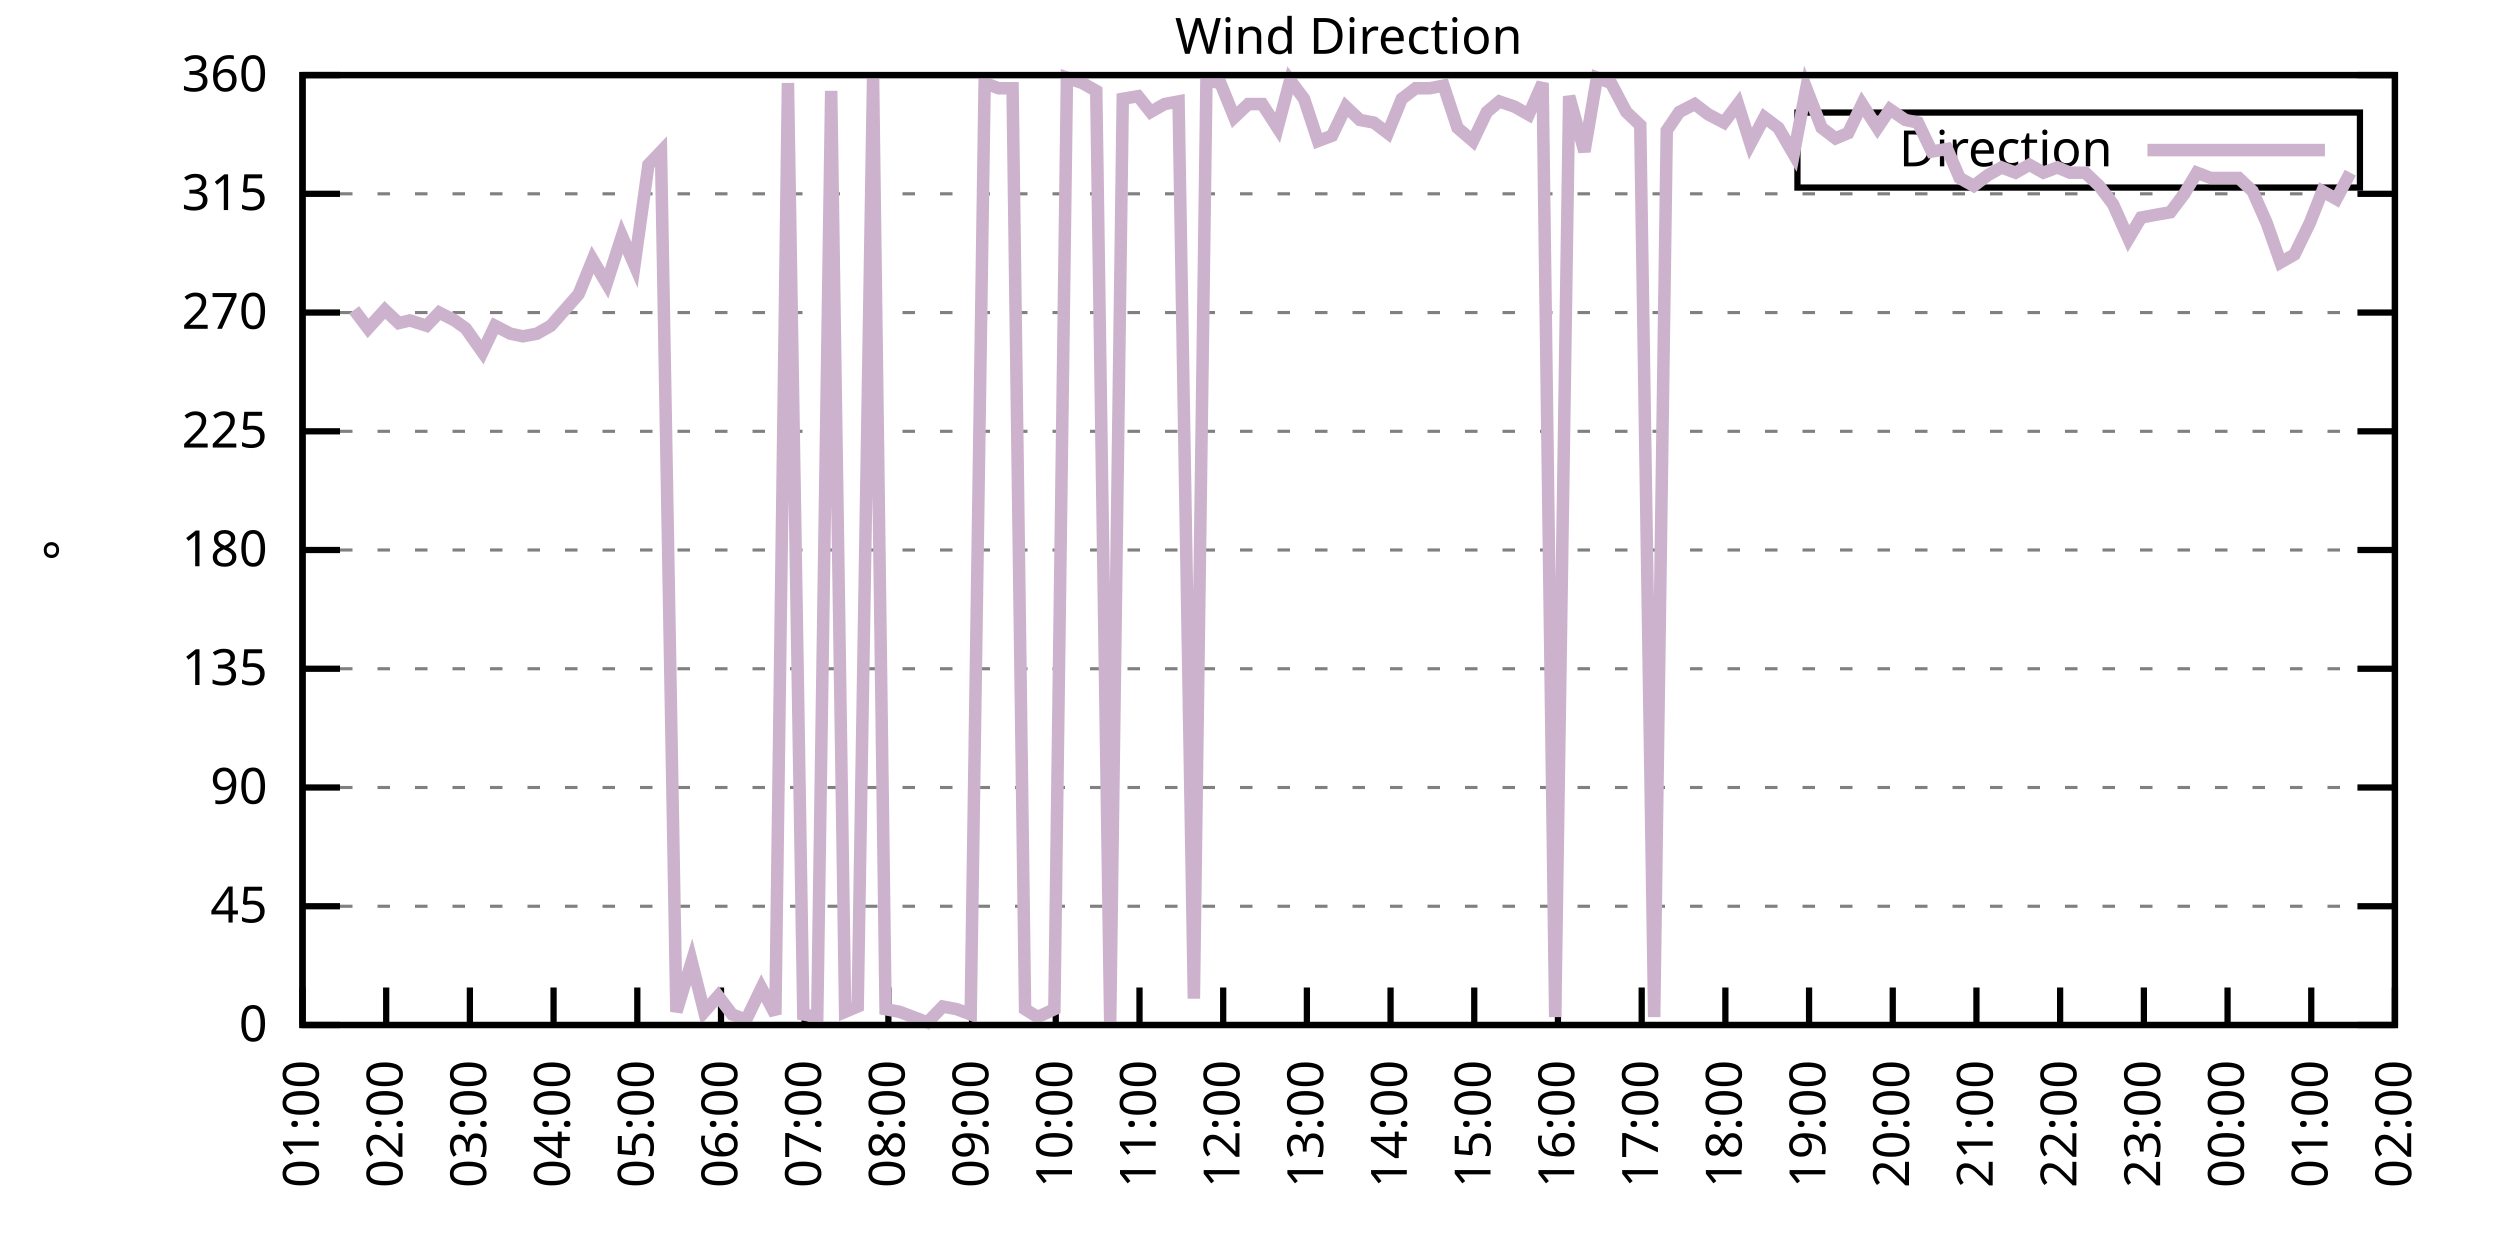
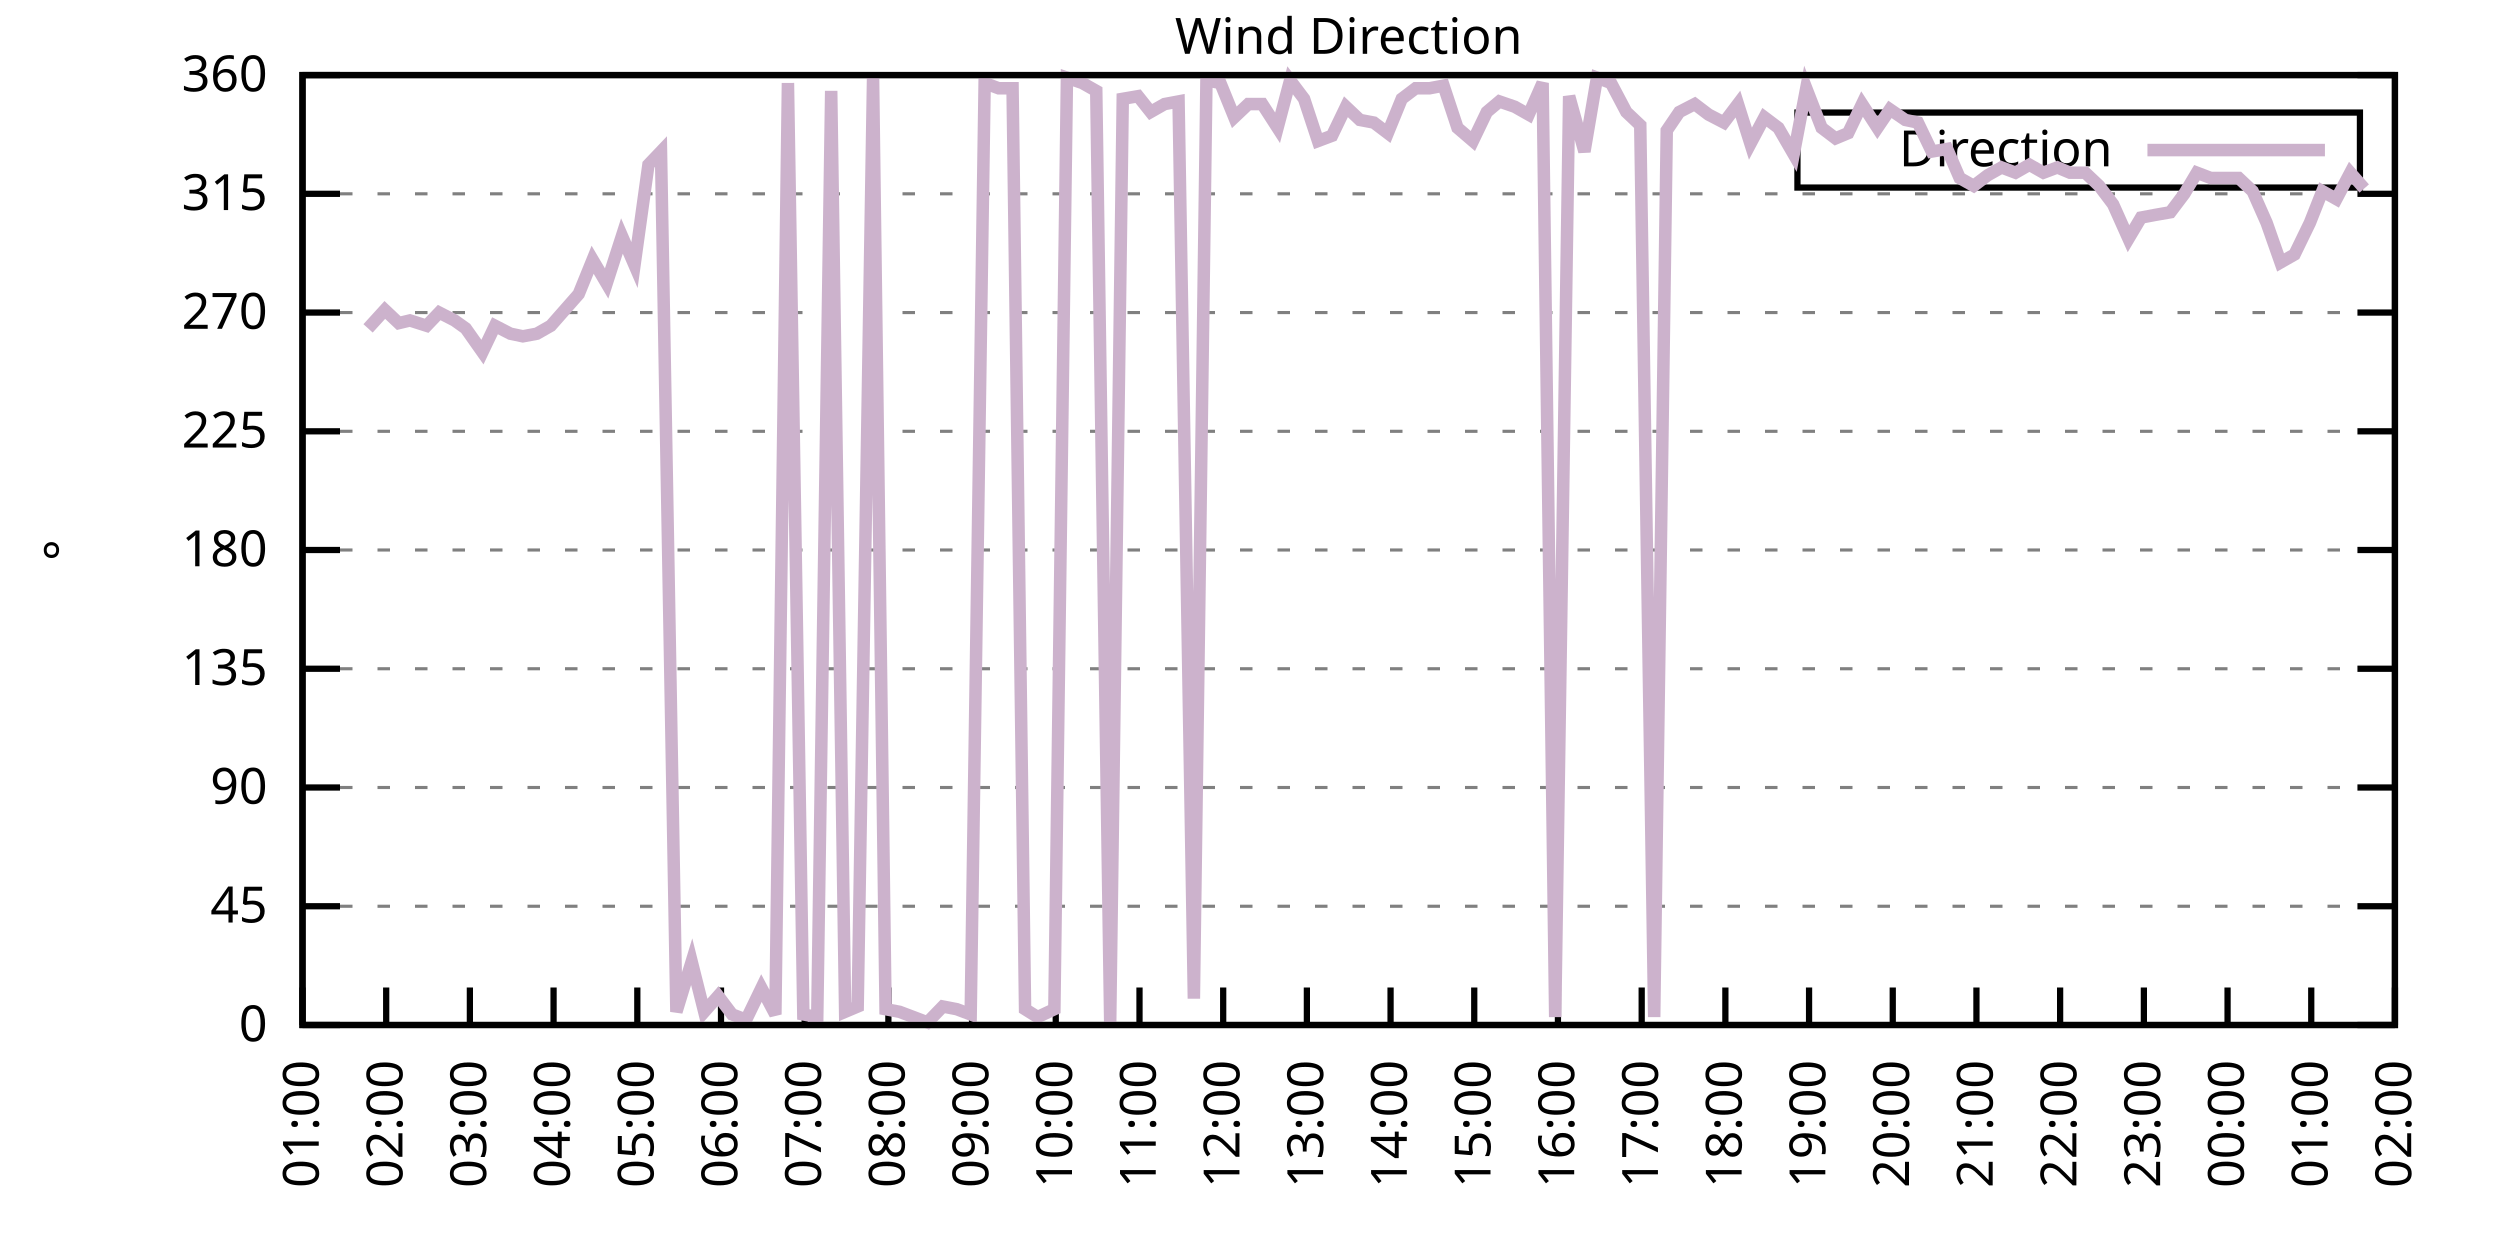
<svg xmlns="http://www.w3.org/2000/svg" xmlns:xlink="http://www.w3.org/1999/xlink" width="400" height="200" viewBox="0 0 400 200">
  <g id="gnuplot_canvas">
    <rect x="0" y="0" width="400" height="200" fill="none" />
    <defs>
      <circle id="gpDot" r="0.5" stroke-width="0.5" stroke="currentColor" />
      <path id="gpPt0" stroke-width="0.333" stroke="currentColor" d="M-1,0 h2 M0,-1 v2" />
      <path id="gpPt1" stroke-width="0.333" stroke="currentColor" d="M-1,-1 L1,1 M1,-1 L-1,1" />
      <path id="gpPt2" stroke-width="0.333" stroke="currentColor" d="M-1,0 L1,0 M0,-1 L0,1 M-1,-1 L1,1 M-1,1 L1,-1" />
      <rect id="gpPt3" stroke-width="0.333" stroke="currentColor" x="-1" y="-1" width="2" height="2" />
      <rect id="gpPt4" stroke-width="0.333" stroke="currentColor" fill="currentColor" x="-1" y="-1" width="2" height="2" />
      <circle id="gpPt5" stroke-width="0.333" stroke="currentColor" cx="0" cy="0" r="1" />
      <use xlink:href="#gpPt5" id="gpPt6" fill="currentColor" stroke="none" />
      <path id="gpPt7" stroke-width="0.333" stroke="currentColor" d="M0,-1.33 L-1.33,0.67 L1.33,0.67 z" />
      <use xlink:href="#gpPt7" id="gpPt8" fill="currentColor" stroke="none" />
      <use xlink:href="#gpPt7" id="gpPt9" stroke="currentColor" transform="rotate(180)" />
      <use xlink:href="#gpPt9" id="gpPt10" fill="currentColor" stroke="none" />
      <use xlink:href="#gpPt3" id="gpPt11" stroke="currentColor" transform="rotate(45)" />
      <use xlink:href="#gpPt11" id="gpPt12" fill="currentColor" stroke="none" />
      <path id="gpPt13" stroke-width="0.333" stroke="currentColor" d="M0,1.330 L1.265,0.411 L0.782,-1.067 L-0.782,-1.076 L-1.265,0.411 z" />
      <use xlink:href="#gpPt13" id="gpPt14" fill="currentColor" stroke="none" />
      <filter id="textbox" filterUnits="objectBoundingBox" x="0" y="0" height="1" width="1">
        <feFlood flood-color="white" flood-opacity="1" result="bgnd" />
        <feComposite in="SourceGraphic" in2="bgnd" operator="atop" />
      </filter>
      <filter id="greybox" filterUnits="objectBoundingBox" x="0" y="0" height="1" width="1">
        <feFlood flood-color="lightgrey" flood-opacity="1" result="grey" />
        <feComposite in="SourceGraphic" in2="grey" operator="atop" />
      </filter>
    </defs>
    <g fill="none" color="white" stroke="currentColor" stroke-width="1.00" stroke-linecap="butt" stroke-linejoin="miter">
</g>
    <g fill="none" color="black" stroke="currentColor" stroke-width="1.00" stroke-linecap="butt" stroke-linejoin="miter">
      <g stroke="none" shape-rendering="crispEdges">
        <polygon fill="rgb(255, 255, 255)" points="48.40,164.00 383.18,164.00 383.18,12.02 48.40,12.02 " />
      </g>
    </g>
    <g fill="none" color="black" stroke="currentColor" stroke-width="1.00" stroke-linecap="butt" stroke-linejoin="miter">
</g>
    <g fill="none" color="black" stroke="black" stroke-width="0.50" stroke-linecap="butt" stroke-linejoin="miter">
</g>
    <g fill="none" color="gray" stroke="currentColor" stroke-width="0.50" stroke-linecap="butt" stroke-linejoin="miter">
      <path stroke="gray" stroke-dasharray="2,4" class="gridline" d="M48.40,164.00 L383.19,164.00  " />
    </g>
    <g fill="none" color="gray" stroke="gray" stroke-width="1.00" stroke-linecap="butt" stroke-linejoin="miter">
</g>
    <g fill="none" color="black" stroke="currentColor" stroke-width="1.00" stroke-linecap="butt" stroke-linejoin="miter">
      <path stroke="black" d="M48.40,164.00 L54.40,164.00 M383.19,164.00 L377.19,164.00  " />
      <g transform="translate(42.80,166.60)" stroke="none" fill="black" font-family="Sans" font-size="8.00" text-anchor="end">
        <text>
          <tspan font-family="Sans"> 0</tspan>
        </text>
      </g>
    </g>
    <g fill="none" color="black" stroke="currentColor" stroke-width="1.00" stroke-linecap="butt" stroke-linejoin="miter">
</g>
    <g fill="none" color="black" stroke="black" stroke-width="0.50" stroke-linecap="butt" stroke-linejoin="miter">
</g>
    <g fill="none" color="gray" stroke="currentColor" stroke-width="0.50" stroke-linecap="butt" stroke-linejoin="miter">
      <path stroke="gray" stroke-dasharray="2,4" class="gridline" d="M48.40,145.00 L383.19,145.00  " />
    </g>
    <g fill="none" color="gray" stroke="gray" stroke-width="1.00" stroke-linecap="butt" stroke-linejoin="miter">
</g>
    <g fill="none" color="black" stroke="currentColor" stroke-width="1.00" stroke-linecap="butt" stroke-linejoin="miter">
      <path stroke="black" d="M48.40,145.00 L54.40,145.00 M383.19,145.00 L377.19,145.00  " />
      <g transform="translate(42.80,147.60)" stroke="none" fill="black" font-family="Sans" font-size="8.00" text-anchor="end">
        <text>
          <tspan font-family="Sans"> 45</tspan>
        </text>
      </g>
    </g>
    <g fill="none" color="black" stroke="currentColor" stroke-width="1.00" stroke-linecap="butt" stroke-linejoin="miter">
</g>
    <g fill="none" color="black" stroke="black" stroke-width="0.50" stroke-linecap="butt" stroke-linejoin="miter">
</g>
    <g fill="none" color="gray" stroke="currentColor" stroke-width="0.50" stroke-linecap="butt" stroke-linejoin="miter">
      <path stroke="gray" stroke-dasharray="2,4" class="gridline" d="M48.40,126.00 L383.19,126.00  " />
    </g>
    <g fill="none" color="gray" stroke="gray" stroke-width="1.00" stroke-linecap="butt" stroke-linejoin="miter">
</g>
    <g fill="none" color="black" stroke="currentColor" stroke-width="1.00" stroke-linecap="butt" stroke-linejoin="miter">
      <path stroke="black" d="M48.40,126.00 L54.40,126.00 M383.19,126.00 L377.19,126.00  " />
      <g transform="translate(42.80,128.60)" stroke="none" fill="black" font-family="Sans" font-size="8.00" text-anchor="end">
        <text>
          <tspan font-family="Sans"> 90</tspan>
        </text>
      </g>
    </g>
    <g fill="none" color="black" stroke="currentColor" stroke-width="1.00" stroke-linecap="butt" stroke-linejoin="miter">
</g>
    <g fill="none" color="black" stroke="black" stroke-width="0.50" stroke-linecap="butt" stroke-linejoin="miter">
</g>
    <g fill="none" color="gray" stroke="currentColor" stroke-width="0.50" stroke-linecap="butt" stroke-linejoin="miter">
      <path stroke="gray" stroke-dasharray="2,4" class="gridline" d="M48.40,107.00 L383.19,107.00  " />
    </g>
    <g fill="none" color="gray" stroke="gray" stroke-width="1.00" stroke-linecap="butt" stroke-linejoin="miter">
</g>
    <g fill="none" color="black" stroke="currentColor" stroke-width="1.00" stroke-linecap="butt" stroke-linejoin="miter">
      <path stroke="black" d="M48.40,107.00 L54.40,107.00 M383.19,107.00 L377.19,107.00  " />
      <g transform="translate(42.80,109.60)" stroke="none" fill="black" font-family="Sans" font-size="8.00" text-anchor="end">
        <text>
          <tspan font-family="Sans"> 135</tspan>
        </text>
      </g>
    </g>
    <g fill="none" color="black" stroke="currentColor" stroke-width="1.00" stroke-linecap="butt" stroke-linejoin="miter">
</g>
    <g fill="none" color="black" stroke="black" stroke-width="0.50" stroke-linecap="butt" stroke-linejoin="miter">
</g>
    <g fill="none" color="gray" stroke="currentColor" stroke-width="0.50" stroke-linecap="butt" stroke-linejoin="miter">
      <path stroke="gray" stroke-dasharray="2,4" class="gridline" d="M48.40,88.00 L383.19,88.00  " />
    </g>
    <g fill="none" color="gray" stroke="gray" stroke-width="1.00" stroke-linecap="butt" stroke-linejoin="miter">
</g>
    <g fill="none" color="black" stroke="currentColor" stroke-width="1.00" stroke-linecap="butt" stroke-linejoin="miter">
      <path stroke="black" d="M48.40,88.00 L54.40,88.00 M383.19,88.00 L377.19,88.00  " />
      <g transform="translate(42.80,90.60)" stroke="none" fill="black" font-family="Sans" font-size="8.00" text-anchor="end">
        <text>
          <tspan font-family="Sans"> 180</tspan>
        </text>
      </g>
    </g>
    <g fill="none" color="black" stroke="currentColor" stroke-width="1.00" stroke-linecap="butt" stroke-linejoin="miter">
</g>
    <g fill="none" color="black" stroke="black" stroke-width="0.50" stroke-linecap="butt" stroke-linejoin="miter">
</g>
    <g fill="none" color="gray" stroke="currentColor" stroke-width="0.50" stroke-linecap="butt" stroke-linejoin="miter">
      <path stroke="gray" stroke-dasharray="2,4" class="gridline" d="M48.40,69.01 L383.19,69.01  " />
    </g>
    <g fill="none" color="gray" stroke="gray" stroke-width="1.00" stroke-linecap="butt" stroke-linejoin="miter">
</g>
    <g fill="none" color="black" stroke="currentColor" stroke-width="1.00" stroke-linecap="butt" stroke-linejoin="miter">
      <path stroke="black" d="M48.40,69.01 L54.40,69.01 M383.19,69.01 L377.19,69.01  " />
      <g transform="translate(42.80,71.61)" stroke="none" fill="black" font-family="Sans" font-size="8.00" text-anchor="end">
        <text>
          <tspan font-family="Sans"> 225</tspan>
        </text>
      </g>
    </g>
    <g fill="none" color="black" stroke="currentColor" stroke-width="1.00" stroke-linecap="butt" stroke-linejoin="miter">
</g>
    <g fill="none" color="black" stroke="black" stroke-width="0.50" stroke-linecap="butt" stroke-linejoin="miter">
</g>
    <g fill="none" color="gray" stroke="currentColor" stroke-width="0.50" stroke-linecap="butt" stroke-linejoin="miter">
      <path stroke="gray" stroke-dasharray="2,4" class="gridline" d="M48.40,50.01 L383.19,50.01  " />
    </g>
    <g fill="none" color="gray" stroke="gray" stroke-width="1.00" stroke-linecap="butt" stroke-linejoin="miter">
</g>
    <g fill="none" color="black" stroke="currentColor" stroke-width="1.00" stroke-linecap="butt" stroke-linejoin="miter">
      <path stroke="black" d="M48.40,50.01 L54.40,50.01 M383.19,50.01 L377.19,50.01  " />
      <g transform="translate(42.80,52.61)" stroke="none" fill="black" font-family="Sans" font-size="8.00" text-anchor="end">
        <text>
          <tspan font-family="Sans"> 270</tspan>
        </text>
      </g>
    </g>
    <g fill="none" color="black" stroke="currentColor" stroke-width="1.00" stroke-linecap="butt" stroke-linejoin="miter">
</g>
    <g fill="none" color="black" stroke="black" stroke-width="0.50" stroke-linecap="butt" stroke-linejoin="miter">
</g>
    <g fill="none" color="gray" stroke="currentColor" stroke-width="0.50" stroke-linecap="butt" stroke-linejoin="miter">
      <path stroke="gray" stroke-dasharray="2,4" class="gridline" d="M48.40,31.01 L383.19,31.01  " />
    </g>
    <g fill="none" color="gray" stroke="gray" stroke-width="1.00" stroke-linecap="butt" stroke-linejoin="miter">
</g>
    <g fill="none" color="black" stroke="currentColor" stroke-width="1.00" stroke-linecap="butt" stroke-linejoin="miter">
      <path stroke="black" d="M48.40,31.01 L54.40,31.01 M383.19,31.01 L377.19,31.01  " />
      <g transform="translate(42.80,33.61)" stroke="none" fill="black" font-family="Sans" font-size="8.00" text-anchor="end">
        <text>
          <tspan font-family="Sans"> 315</tspan>
        </text>
      </g>
    </g>
    <g fill="none" color="black" stroke="currentColor" stroke-width="1.00" stroke-linecap="butt" stroke-linejoin="miter">
</g>
    <g fill="none" color="black" stroke="black" stroke-width="0.50" stroke-linecap="butt" stroke-linejoin="miter">
</g>
    <g fill="none" color="gray" stroke="currentColor" stroke-width="0.50" stroke-linecap="butt" stroke-linejoin="miter">
      <path stroke="gray" stroke-dasharray="2,4" class="gridline" d="M48.40,12.01 L383.19,12.01  " />
    </g>
    <g fill="none" color="gray" stroke="gray" stroke-width="1.00" stroke-linecap="butt" stroke-linejoin="miter">
</g>
    <g fill="none" color="black" stroke="currentColor" stroke-width="1.00" stroke-linecap="butt" stroke-linejoin="miter">
      <path stroke="black" d="M48.40,12.01 L54.40,12.01 M383.19,12.01 L377.19,12.01  " />
      <g transform="translate(42.80,14.61)" stroke="none" fill="black" font-family="Sans" font-size="8.00" text-anchor="end">
        <text>
          <tspan font-family="Sans"> 360</tspan>
        </text>
      </g>
    </g>
    <g fill="none" color="black" stroke="currentColor" stroke-width="1.00" stroke-linecap="butt" stroke-linejoin="miter">
      <path stroke="black" d="M48.40,164.00 L48.40,158.00  " />
      <g transform="translate(51.00,169.60) rotate(270.00)" stroke="none" fill="black" font-family="Sans" font-size="8.00" text-anchor="end">
        <text>
          <tspan font-family="Sans">01:00</tspan>
        </text>
      </g>
    </g>
    <g fill="none" color="black" stroke="currentColor" stroke-width="1.00" stroke-linecap="butt" stroke-linejoin="miter">
      <path stroke="black" d="M61.79,164.00 L61.79,158.00  " />
      <g transform="translate(64.39,169.60) rotate(270.00)" stroke="none" fill="black" font-family="Sans" font-size="8.00" text-anchor="end">
        <text>
          <tspan font-family="Sans">02:00</tspan>
        </text>
      </g>
    </g>
    <g fill="none" color="black" stroke="currentColor" stroke-width="1.00" stroke-linecap="butt" stroke-linejoin="miter">
      <path stroke="black" d="M75.18,164.00 L75.18,158.00  " />
      <g transform="translate(77.78,169.60) rotate(270.00)" stroke="none" fill="black" font-family="Sans" font-size="8.00" text-anchor="end">
        <text>
          <tspan font-family="Sans">03:00</tspan>
        </text>
      </g>
    </g>
    <g fill="none" color="black" stroke="currentColor" stroke-width="1.00" stroke-linecap="butt" stroke-linejoin="miter">
      <path stroke="black" d="M88.57,164.00 L88.57,158.00  " />
      <g transform="translate(91.17,169.60) rotate(270.00)" stroke="none" fill="black" font-family="Sans" font-size="8.00" text-anchor="end">
        <text>
          <tspan font-family="Sans">04:00</tspan>
        </text>
      </g>
    </g>
    <g fill="none" color="black" stroke="currentColor" stroke-width="1.00" stroke-linecap="butt" stroke-linejoin="miter">
      <path stroke="black" d="M101.97,164.00 L101.97,158.00  " />
      <g transform="translate(104.57,169.60) rotate(270.00)" stroke="none" fill="black" font-family="Sans" font-size="8.00" text-anchor="end">
        <text>
          <tspan font-family="Sans">05:00</tspan>
        </text>
      </g>
    </g>
    <g fill="none" color="black" stroke="currentColor" stroke-width="1.00" stroke-linecap="butt" stroke-linejoin="miter">
      <path stroke="black" d="M115.36,164.00 L115.36,158.00  " />
      <g transform="translate(117.96,169.60) rotate(270.00)" stroke="none" fill="black" font-family="Sans" font-size="8.00" text-anchor="end">
        <text>
          <tspan font-family="Sans">06:00</tspan>
        </text>
      </g>
    </g>
    <g fill="none" color="black" stroke="currentColor" stroke-width="1.00" stroke-linecap="butt" stroke-linejoin="miter">
      <path stroke="black" d="M128.75,164.00 L128.75,158.00  " />
      <g transform="translate(131.35,169.60) rotate(270.00)" stroke="none" fill="black" font-family="Sans" font-size="8.00" text-anchor="end">
        <text>
          <tspan font-family="Sans">07:00</tspan>
        </text>
      </g>
    </g>
    <g fill="none" color="black" stroke="currentColor" stroke-width="1.00" stroke-linecap="butt" stroke-linejoin="miter">
      <path stroke="black" d="M142.14,164.00 L142.14,158.00  " />
      <g transform="translate(144.74,169.60) rotate(270.00)" stroke="none" fill="black" font-family="Sans" font-size="8.00" text-anchor="end">
        <text>
          <tspan font-family="Sans">08:00</tspan>
        </text>
      </g>
    </g>
    <g fill="none" color="black" stroke="currentColor" stroke-width="1.00" stroke-linecap="butt" stroke-linejoin="miter">
      <path stroke="black" d="M155.53,164.00 L155.53,158.00  " />
      <g transform="translate(158.13,169.60) rotate(270.00)" stroke="none" fill="black" font-family="Sans" font-size="8.00" text-anchor="end">
        <text>
          <tspan font-family="Sans">09:00</tspan>
        </text>
      </g>
    </g>
    <g fill="none" color="black" stroke="currentColor" stroke-width="1.00" stroke-linecap="butt" stroke-linejoin="miter">
      <path stroke="black" d="M168.92,164.00 L168.92,158.00  " />
      <g transform="translate(171.52,169.60) rotate(270.00)" stroke="none" fill="black" font-family="Sans" font-size="8.00" text-anchor="end">
        <text>
          <tspan font-family="Sans">10:00</tspan>
        </text>
      </g>
    </g>
    <g fill="none" color="black" stroke="currentColor" stroke-width="1.00" stroke-linecap="butt" stroke-linejoin="miter">
      <path stroke="black" d="M182.32,164.00 L182.32,158.00  " />
      <g transform="translate(184.92,169.60) rotate(270.00)" stroke="none" fill="black" font-family="Sans" font-size="8.00" text-anchor="end">
        <text>
          <tspan font-family="Sans">11:00</tspan>
        </text>
      </g>
    </g>
    <g fill="none" color="black" stroke="currentColor" stroke-width="1.00" stroke-linecap="butt" stroke-linejoin="miter">
      <path stroke="black" d="M195.71,164.00 L195.71,158.00  " />
      <g transform="translate(198.31,169.60) rotate(270.00)" stroke="none" fill="black" font-family="Sans" font-size="8.00" text-anchor="end">
        <text>
          <tspan font-family="Sans">12:00</tspan>
        </text>
      </g>
    </g>
    <g fill="none" color="black" stroke="currentColor" stroke-width="1.00" stroke-linecap="butt" stroke-linejoin="miter">
      <path stroke="black" d="M209.10,164.00 L209.10,158.00  " />
      <g transform="translate(211.70,169.60) rotate(270.00)" stroke="none" fill="black" font-family="Sans" font-size="8.00" text-anchor="end">
        <text>
          <tspan font-family="Sans">13:00</tspan>
        </text>
      </g>
    </g>
    <g fill="none" color="black" stroke="currentColor" stroke-width="1.00" stroke-linecap="butt" stroke-linejoin="miter">
      <path stroke="black" d="M222.49,164.00 L222.49,158.00  " />
      <g transform="translate(225.09,169.60) rotate(270.00)" stroke="none" fill="black" font-family="Sans" font-size="8.00" text-anchor="end">
        <text>
          <tspan font-family="Sans">14:00</tspan>
        </text>
      </g>
    </g>
    <g fill="none" color="black" stroke="currentColor" stroke-width="1.00" stroke-linecap="butt" stroke-linejoin="miter">
      <path stroke="black" d="M235.88,164.00 L235.88,158.00  " />
      <g transform="translate(238.48,169.60) rotate(270.00)" stroke="none" fill="black" font-family="Sans" font-size="8.00" text-anchor="end">
        <text>
          <tspan font-family="Sans">15:00</tspan>
        </text>
      </g>
    </g>
    <g fill="none" color="black" stroke="currentColor" stroke-width="1.00" stroke-linecap="butt" stroke-linejoin="miter">
      <path stroke="black" d="M249.27,164.00 L249.27,158.00  " />
      <g transform="translate(251.87,169.60) rotate(270.00)" stroke="none" fill="black" font-family="Sans" font-size="8.00" text-anchor="end">
        <text>
          <tspan font-family="Sans">16:00</tspan>
        </text>
      </g>
    </g>
    <g fill="none" color="black" stroke="currentColor" stroke-width="1.00" stroke-linecap="butt" stroke-linejoin="miter">
      <path stroke="black" d="M262.67,164.00 L262.67,158.00  " />
      <g transform="translate(265.27,169.60) rotate(270.00)" stroke="none" fill="black" font-family="Sans" font-size="8.00" text-anchor="end">
        <text>
          <tspan font-family="Sans">17:00</tspan>
        </text>
      </g>
    </g>
    <g fill="none" color="black" stroke="currentColor" stroke-width="1.00" stroke-linecap="butt" stroke-linejoin="miter">
      <path stroke="black" d="M276.06,164.00 L276.06,158.00  " />
      <g transform="translate(278.66,169.60) rotate(270.00)" stroke="none" fill="black" font-family="Sans" font-size="8.00" text-anchor="end">
        <text>
          <tspan font-family="Sans">18:00</tspan>
        </text>
      </g>
    </g>
    <g fill="none" color="black" stroke="currentColor" stroke-width="1.00" stroke-linecap="butt" stroke-linejoin="miter">
      <path stroke="black" d="M289.45,164.00 L289.45,158.00  " />
      <g transform="translate(292.05,169.60) rotate(270.00)" stroke="none" fill="black" font-family="Sans" font-size="8.00" text-anchor="end">
        <text>
          <tspan font-family="Sans">19:00</tspan>
        </text>
      </g>
    </g>
    <g fill="none" color="black" stroke="currentColor" stroke-width="1.00" stroke-linecap="butt" stroke-linejoin="miter">
      <path stroke="black" d="M302.84,164.00 L302.84,158.00  " />
      <g transform="translate(305.44,169.60) rotate(270.00)" stroke="none" fill="black" font-family="Sans" font-size="8.00" text-anchor="end">
        <text>
          <tspan font-family="Sans">20:00</tspan>
        </text>
      </g>
    </g>
    <g fill="none" color="black" stroke="currentColor" stroke-width="1.00" stroke-linecap="butt" stroke-linejoin="miter">
      <path stroke="black" d="M316.23,164.00 L316.23,158.00  " />
      <g transform="translate(318.83,169.60) rotate(270.00)" stroke="none" fill="black" font-family="Sans" font-size="8.00" text-anchor="end">
        <text>
          <tspan font-family="Sans">21:00</tspan>
        </text>
      </g>
    </g>
    <g fill="none" color="black" stroke="currentColor" stroke-width="1.00" stroke-linecap="butt" stroke-linejoin="miter">
      <path stroke="black" d="M329.62,164.00 L329.62,158.00  " />
      <g transform="translate(332.22,169.60) rotate(270.00)" stroke="none" fill="black" font-family="Sans" font-size="8.00" text-anchor="end">
        <text>
          <tspan font-family="Sans">22:00</tspan>
        </text>
      </g>
    </g>
    <g fill="none" color="black" stroke="currentColor" stroke-width="1.00" stroke-linecap="butt" stroke-linejoin="miter">
      <path stroke="black" d="M343.02,164.00 L343.02,158.00  " />
      <g transform="translate(345.62,169.60) rotate(270.00)" stroke="none" fill="black" font-family="Sans" font-size="8.00" text-anchor="end">
        <text>
          <tspan font-family="Sans">23:00</tspan>
        </text>
      </g>
    </g>
    <g fill="none" color="black" stroke="currentColor" stroke-width="1.00" stroke-linecap="butt" stroke-linejoin="miter">
      <path stroke="black" d="M356.41,164.00 L356.41,158.00  " />
      <g transform="translate(359.01,169.60) rotate(270.00)" stroke="none" fill="black" font-family="Sans" font-size="8.00" text-anchor="end">
        <text>
          <tspan font-family="Sans">00:00</tspan>
        </text>
      </g>
    </g>
    <g fill="none" color="black" stroke="currentColor" stroke-width="1.00" stroke-linecap="butt" stroke-linejoin="miter">
      <path stroke="black" d="M369.80,164.00 L369.80,158.00  " />
      <g transform="translate(372.40,169.60) rotate(270.00)" stroke="none" fill="black" font-family="Sans" font-size="8.00" text-anchor="end">
        <text>
          <tspan font-family="Sans">01:00</tspan>
        </text>
      </g>
    </g>
    <g fill="none" color="black" stroke="currentColor" stroke-width="1.00" stroke-linecap="butt" stroke-linejoin="miter">
      <path stroke="black" d="M383.19,164.00 L383.19,158.00  " />
      <g transform="translate(385.79,169.60) rotate(270.00)" stroke="none" fill="black" font-family="Sans" font-size="8.00" text-anchor="end">
        <text>
          <tspan font-family="Sans">02:00</tspan>
        </text>
      </g>
    </g>
    <g fill="none" color="black" stroke="currentColor" stroke-width="1.00" stroke-linecap="butt" stroke-linejoin="miter">
</g>
    <g fill="none" color="black" stroke="currentColor" stroke-width="1.00" stroke-linecap="butt" stroke-linejoin="miter">
      <path stroke="black" d="M48.40,12.01 L48.40,164.00 L383.19,164.00 L383.19,12.01 L48.40,12.01 Z  " />
    </g>
    <g fill="none" color="black" stroke="currentColor" stroke-width="1.00" stroke-linecap="butt" stroke-linejoin="miter">
</g>
    <g fill="none" color="black" stroke="currentColor" stroke-width="1.00" stroke-linecap="butt" stroke-linejoin="miter">
      <path stroke="black" d="M287.59,30.01 L287.59,18.01 L377.59,18.01 L377.59,30.01 L287.59,30.01 Z  " />
    </g>
    <g id="Wind_direction_plot_1">
      <g fill="none" color="white" stroke="black" stroke-width="2.00" stroke-linecap="butt" stroke-linejoin="miter">
</g>
      <g fill="none" color="black" stroke="currentColor" stroke-width="2.00" stroke-linecap="butt" stroke-linejoin="miter">
        <g transform="translate(337.99,26.61)" stroke="none" fill="black" font-family="Sans" font-size="8.00" text-anchor="end">
          <text>
            <tspan font-family="Sans">Direction</tspan>
          </text>
        </g>
      </g>
      <g fill="none" color="black" stroke="currentColor" stroke-width="2.00" stroke-linecap="butt" stroke-linejoin="miter">
-         <path stroke="rgb(204, 178, 204)" d="M343.59,24.01 L371.99,24.01 M56.66,49.59 L58.89,52.54 L61.57,49.59 L63.80,51.70 L65.59,51.27 L68.26,52.12   L70.27,50.01 L72.73,51.27 L74.51,52.54 L77.19,56.34 L79.20,52.12 L81.66,53.39 L83.66,53.81 L85.90,53.39   L88.13,52.12 L92.59,47.05 L94.82,41.56 L97.06,45.36 L99.51,37.76 L101.52,42.41 L103.75,26.36 L105.76,24.25   L108.22,161.89 L110.67,153.87 L112.68,161.89 L114.91,159.36 L117.14,162.31 L119.38,163.16 L121.83,158.09 L124.06,162.31   L126.07,13.28 L128.53,162.31 L130.76,162.73 L132.99,14.54 L135.22,161.89 L137.23,161.04 L139.69,12.43 L141.69,161.47   L143.93,161.89 L146.16,162.73 L148.39,163.58 L150.85,161.04 L153.08,161.47 L155.31,162.31 L157.54,13.28 L159.77,14.12   L162.01,14.12 L164.01,161.47 L166.02,162.73 L168.70,161.47 L170.71,12.43 L173.17,13.28 L175.40,14.54 L177.63,163.58   L179.64,15.81 L182.09,15.39 L184.10,17.92 L186.33,16.65 L188.57,16.23 L191.02,159.78 L193.03,12.85 L195.26,13.28   L197.49,18.77 L199.73,16.65 L201.96,16.65 L204.41,20.45 L206.42,12.85 L208.65,15.81 L210.88,22.56 L213.12,21.72   L215.35,17.08 L217.58,19.19 L219.81,19.61 L222.04,21.30 L224.28,15.81 L226.51,14.12 L228.74,14.12 L230.97,13.70   L233.20,20.45 L235.66,22.56 L237.89,17.92 L239.90,16.23 L242.36,17.08 L244.59,18.34 L246.82,13.28 L248.83,162.73   L251.06,15.39 L253.51,24.25 L255.52,12.43 L257.76,13.28 L260.21,17.92 L262.44,20.03 L264.67,162.73 L266.68,20.88   L268.69,17.92 L271.15,16.65 L273.38,18.34 L275.83,19.61 L278.07,16.65 L280.07,22.99 L282.31,18.77 L284.54,20.45   L286.99,24.68 L289.00,14.12 L291.46,20.45 L293.69,22.14 L295.70,21.30 L297.93,16.65 L300.39,20.45 L302.39,17.50   L304.85,19.19 L306.86,19.61 L309.09,24.25 L311.54,23.83 L313.55,28.48 L315.79,29.74 L318.02,28.05 L320.25,26.79   L322.48,27.63 L324.71,26.36 L326.95,27.63 L329.18,26.79 L331.19,27.63 L333.64,27.63 L335.87,29.74 L338.10,32.70   L340.56,38.19 L342.57,34.81 L344.80,34.39 L347.26,33.96 L349.49,31.01 L351.50,27.63 L353.73,28.48 L355.96,28.48   L358.19,28.48 L360.42,30.59 L362.66,35.65 L364.89,41.99 L367.12,40.72 L369.58,35.65 L371.58,30.59 L373.82,31.85   L376.05,27.63  " />
+         <path stroke="rgb(204, 178, 204)" d="M343.59,24.01 L371.99,24.01 M58.89,52.54 L61.57,49.59 L63.80,51.70 L65.59,51.27 L68.26,52.12 L70.27,50.01   L72.73,51.27 L74.51,52.54 L77.19,56.34 L79.20,52.12 L81.66,53.39 L83.66,53.81 L85.90,53.39 L88.13,52.12   L92.59,47.05 L94.82,41.56 L97.06,45.36 L99.51,37.76 L101.52,42.41 L103.75,26.36 L105.76,24.25 L108.22,161.89   L110.67,153.87 L112.68,161.89 L114.91,159.36 L117.14,162.31 L119.38,163.16 L121.83,158.09 L124.06,162.31 L126.07,13.28   L128.53,162.31 L130.76,162.73 L132.99,14.54 L135.22,161.89 L137.23,161.04 L139.69,12.43 L141.69,161.47 L143.93,161.89   L146.16,162.73 L148.39,163.58 L150.85,161.04 L153.08,161.47 L155.31,162.31 L157.54,13.28 L159.77,14.12 L162.01,14.12   L164.01,161.47 L166.02,162.73 L168.70,161.47 L170.71,12.43 L173.17,13.28 L175.40,14.54 L177.63,163.58 L179.64,15.81   L182.09,15.39 L184.10,17.92 L186.33,16.65 L188.57,16.23 L191.02,159.78 L193.03,12.85 L195.26,13.28 L197.49,18.77   L199.73,16.65 L201.96,16.65 L204.41,20.45 L206.42,12.85 L208.65,15.81 L210.88,22.56 L213.12,21.72 L215.35,17.08   L217.58,19.19 L219.81,19.61 L222.04,21.30 L224.28,15.81 L226.51,14.12 L228.74,14.12 L230.97,13.70 L233.20,20.45   L235.66,22.56 L237.89,17.92 L239.90,16.23 L242.36,17.08 L244.59,18.34 L246.82,13.28 L248.83,162.73 L251.06,15.39   L253.51,24.25 L255.52,12.43 L257.76,13.28 L260.21,17.92 L262.44,20.03 L264.67,162.73 L266.68,20.88 L268.69,17.92   L271.15,16.65 L273.38,18.34 L275.83,19.61 L278.07,16.65 L280.07,22.99 L282.31,18.77 L284.54,20.45 L286.99,24.68   L289.00,14.12 L291.46,20.45 L293.69,22.14 L295.70,21.30 L297.93,16.65 L300.39,20.45 L302.39,17.50 L304.85,19.19   L306.86,19.61 L309.09,24.25 L311.54,23.83 L313.55,28.48 L315.79,29.74 L318.02,28.05 L320.25,26.79 L322.48,27.63   L324.71,26.36 L326.95,27.63 L329.18,26.79 L331.19,27.63 L333.64,27.63 L335.87,29.74 L338.10,32.70 L340.56,38.19   L342.57,34.81 L344.80,34.39 L347.26,33.96 L349.49,31.01 L351.50,27.63 L353.73,28.48 L355.96,28.48 L358.19,28.48   L360.42,30.59 L362.66,35.65 L364.89,41.99 L367.12,40.72 L369.58,35.65 L371.58,30.59 L373.82,31.85 L376.05,27.63   L378.28,30.16  " />
      </g>
    </g>
    <g fill="none" color="black" stroke="currentColor" stroke-width="2.00" stroke-linecap="butt" stroke-linejoin="miter">
</g>
    <g fill="none" color="black" stroke="black" stroke-width="1.00" stroke-linecap="butt" stroke-linejoin="miter">
</g>
    <g fill="none" color="black" stroke="currentColor" stroke-width="1.00" stroke-linecap="butt" stroke-linejoin="miter">
      <path stroke="black" d="M48.40,12.01 L48.40,164.00 L383.19,164.00 L383.19,12.01 L48.40,12.01 Z  " />
      <g transform="translate(12.80,88.01) rotate(270.00)" stroke="none" fill="black" font-family="Sans" font-size="8.00" text-anchor="middle">
        <text>
          <tspan font-family="Sans">°</tspan>
        </text>
      </g>
    </g>
    <g fill="none" color="black" stroke="currentColor" stroke-width="1.00" stroke-linecap="butt" stroke-linejoin="miter">
</g>
    <g fill="none" color="black" stroke="currentColor" stroke-width="1.00" stroke-linecap="butt" stroke-linejoin="miter">
      <g transform="translate(215.79,8.61)" stroke="none" fill="black" font-family="Sans" font-size="8.00" text-anchor="middle">
        <text>
          <tspan font-family="Sans">Wind Direction</tspan>
        </text>
      </g>
    </g>
    <g fill="none" color="black" stroke="currentColor" stroke-width="1.00" stroke-linecap="butt" stroke-linejoin="miter">
</g>
  </g>
</svg>
